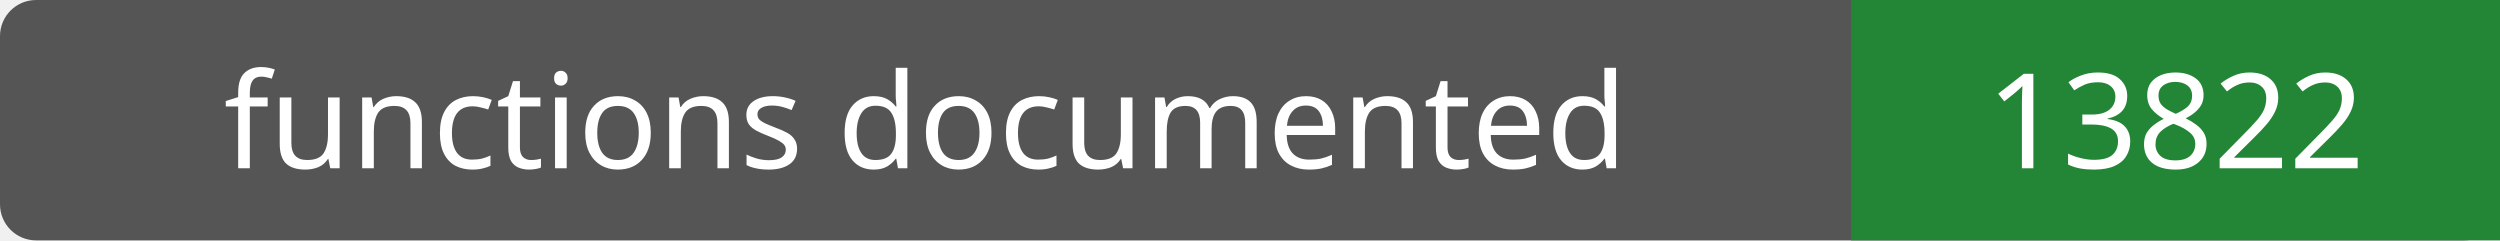
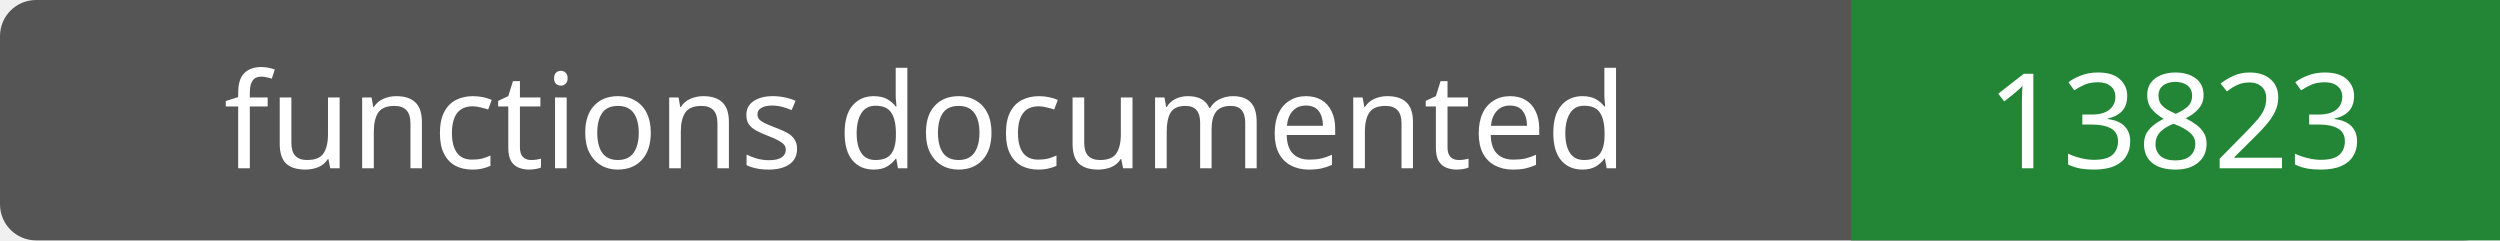
- <svg xmlns="http://www.w3.org/2000/svg" width="208" height="20" role="img" aria-label="functions documented: 13822">
+ <svg xmlns="http://www.w3.org/2000/svg" width="208" height="20" role="img" aria-label="functions documented: 13823">
  <rect width="208" height="20" rx="3" fill="#555" />
  <path fill="#238636" d="M154 0h54v20H154z" />
  <g fill="#fff" text-anchor="middle" font-family="Verdana,sans-serif" font-size="11">
    <text x="77.0" y="14">functions documented</text>
-     <text x="181.0" y="14">13822</text>
+     <text x="181.0" y="14">13823</text>
  </g>
</svg>
